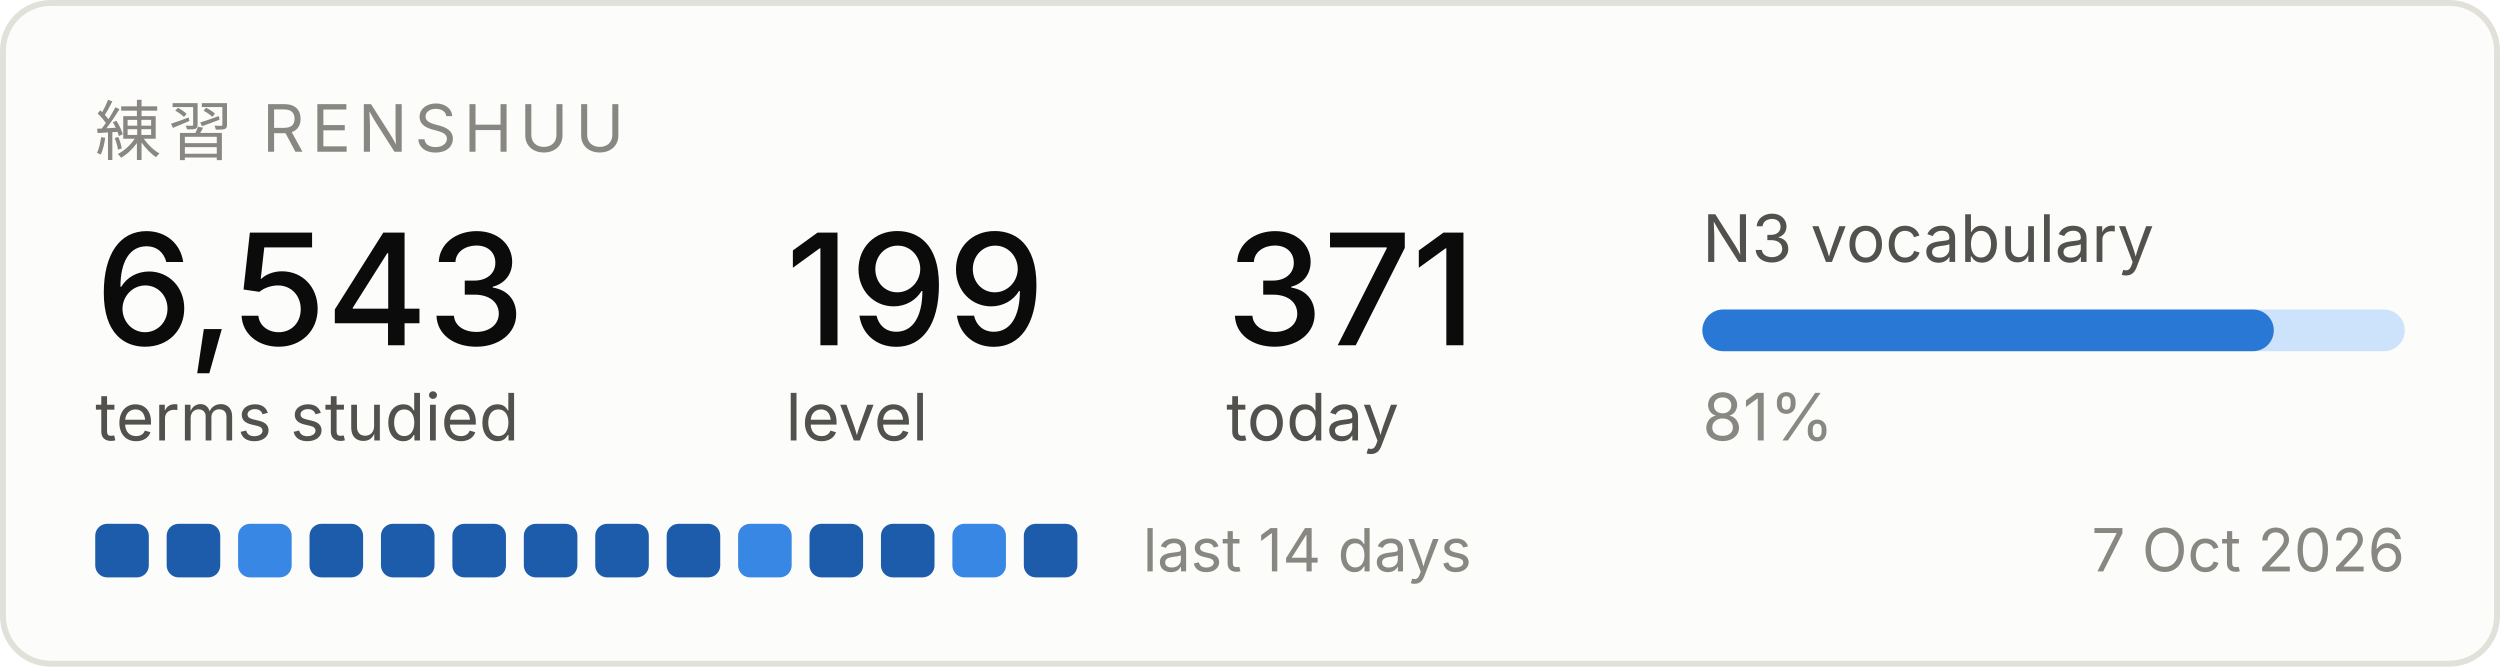
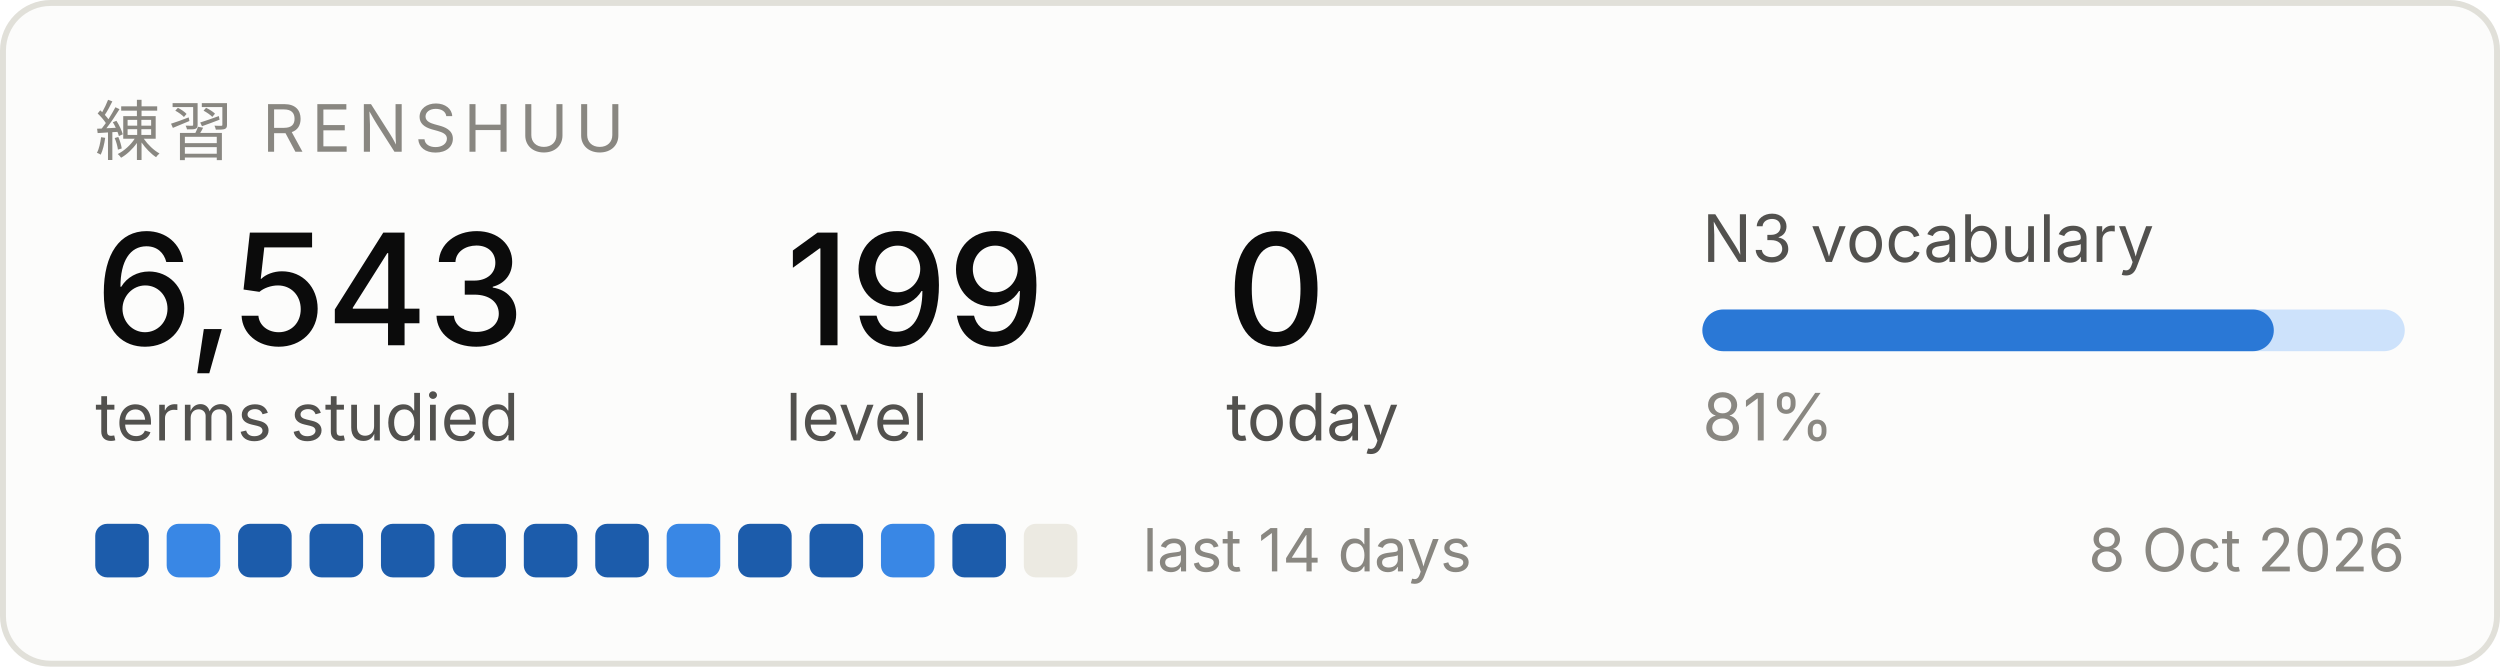
<svg xmlns="http://www.w3.org/2000/svg" width="420" height="112" viewBox="0 0 420 112" role="img" aria-label="Renshuu study progress">
  <rect x="0.5" y="0.5" width="419" height="111" rx="8" fill="#fcfcfb" stroke="#e1e0d9" />
  <text x="16" y="26" font-family="system-ui, -apple-system, Segoe UI, sans-serif" font-size="11" fill="#898781" letter-spacing="1.2">練習  RENSHUU</text>
  <text x="16" y="58" font-family="system-ui, -apple-system, Segoe UI, sans-serif" font-size="26" fill="#0b0b0b" font-weight="500">6,543</text>
  <text x="16" y="74" font-family="system-ui, -apple-system, Segoe UI, sans-serif" font-size="11" fill="#52514e">terms studied</text>
  <text x="132" y="58" font-family="system-ui, -apple-system, Segoe UI, sans-serif" font-size="26" fill="#0b0b0b" font-weight="500">199</text>
  <text x="132" y="74" font-family="system-ui, -apple-system, Segoe UI, sans-serif" font-size="11" fill="#52514e">level</text>
-   <text x="206" y="58" font-family="system-ui, -apple-system, Segoe UI, sans-serif" font-size="26" fill="#0b0b0b" font-weight="500">371</text>
+   <text x="206" y="58" font-family="system-ui, -apple-system, Segoe UI, sans-serif" font-size="26" fill="#0b0b0b" font-weight="500">0</text>
  <text x="206" y="74" font-family="system-ui, -apple-system, Segoe UI, sans-serif" font-size="11" fill="#52514e">today</text>
  <text x="286" y="44" font-family="system-ui, -apple-system, Segoe UI, sans-serif" font-size="11" fill="#52514e">N3 vocabulary</text>
  <rect x="286" y="52" width="118" height="7" rx="3.5" fill="#cde2fb" />
  <rect x="286" y="52" width="96" height="7" rx="3.5" fill="#2a78d6" />
  <text x="286" y="74" font-family="system-ui, -apple-system, Segoe UI, sans-serif" font-size="11" fill="#898781">81%</text>
  <rect x="16" y="88" width="9" height="9" rx="2" fill="#1c5cab" />
-   <rect x="28" y="88" width="9" height="9" rx="2" fill="#1c5cab" />
-   <rect x="40" y="88" width="9" height="9" rx="2" fill="#3987e5" />
+   <rect x="28" y="88" width="9" height="9" rx="2" fill="#3987e5" />
+   <rect x="40" y="88" width="9" height="9" rx="2" fill="#1c5cab" />
  <rect x="52" y="88" width="9" height="9" rx="2" fill="#1c5cab" />
  <rect x="64" y="88" width="9" height="9" rx="2" fill="#1c5cab" />
  <rect x="76" y="88" width="9" height="9" rx="2" fill="#1c5cab" />
  <rect x="88" y="88" width="9" height="9" rx="2" fill="#1c5cab" />
  <rect x="100" y="88" width="9" height="9" rx="2" fill="#1c5cab" />
-   <rect x="112" y="88" width="9" height="9" rx="2" fill="#1c5cab" />
-   <rect x="124" y="88" width="9" height="9" rx="2" fill="#3987e5" />
+   <rect x="112" y="88" width="9" height="9" rx="2" fill="#3987e5" />
+   <rect x="124" y="88" width="9" height="9" rx="2" fill="#1c5cab" />
  <rect x="136" y="88" width="9" height="9" rx="2" fill="#1c5cab" />
-   <rect x="148" y="88" width="9" height="9" rx="2" fill="#1c5cab" />
-   <rect x="160" y="88" width="9" height="9" rx="2" fill="#3987e5" />
-   <rect x="172" y="88" width="9" height="9" rx="2" fill="#1c5cab" />
+   <rect x="148" y="88" width="9" height="9" rx="2" fill="#3987e5" />
+   <rect x="160" y="88" width="9" height="9" rx="2" fill="#1c5cab" />
+   <rect x="172" y="88" width="9" height="9" rx="2" fill="#eceae2" />
  <text x="192" y="96" font-family="system-ui, -apple-system, Segoe UI, sans-serif" font-size="10" fill="#898781">last 14 days</text>
-   <text x="404" y="96" font-family="system-ui, -apple-system, Segoe UI, sans-serif" font-size="10" fill="#898781" text-anchor="end">7 Oct 2026</text>
+   <text x="404" y="96" font-family="system-ui, -apple-system, Segoe UI, sans-serif" font-size="10" fill="#898781" text-anchor="end">8 Oct 2026</text>
</svg>
